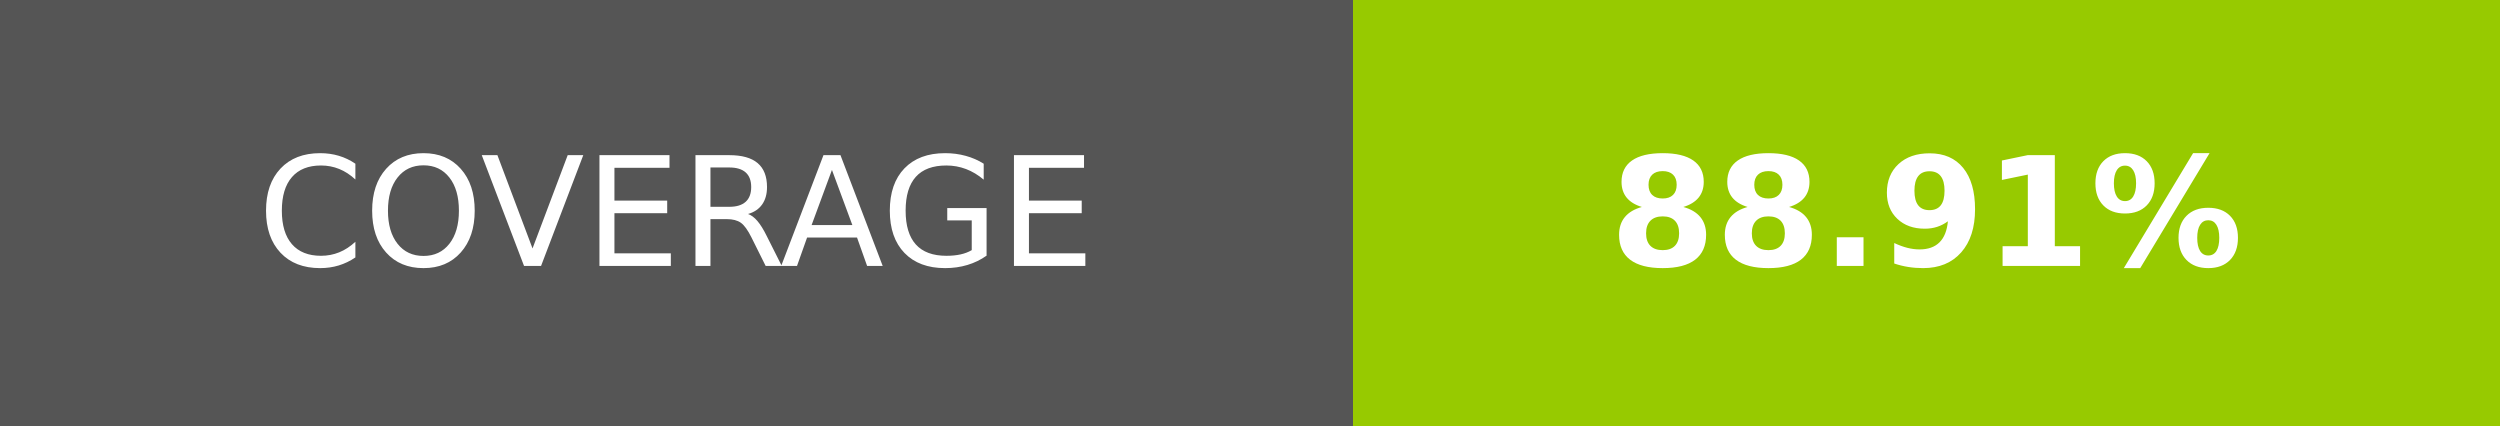
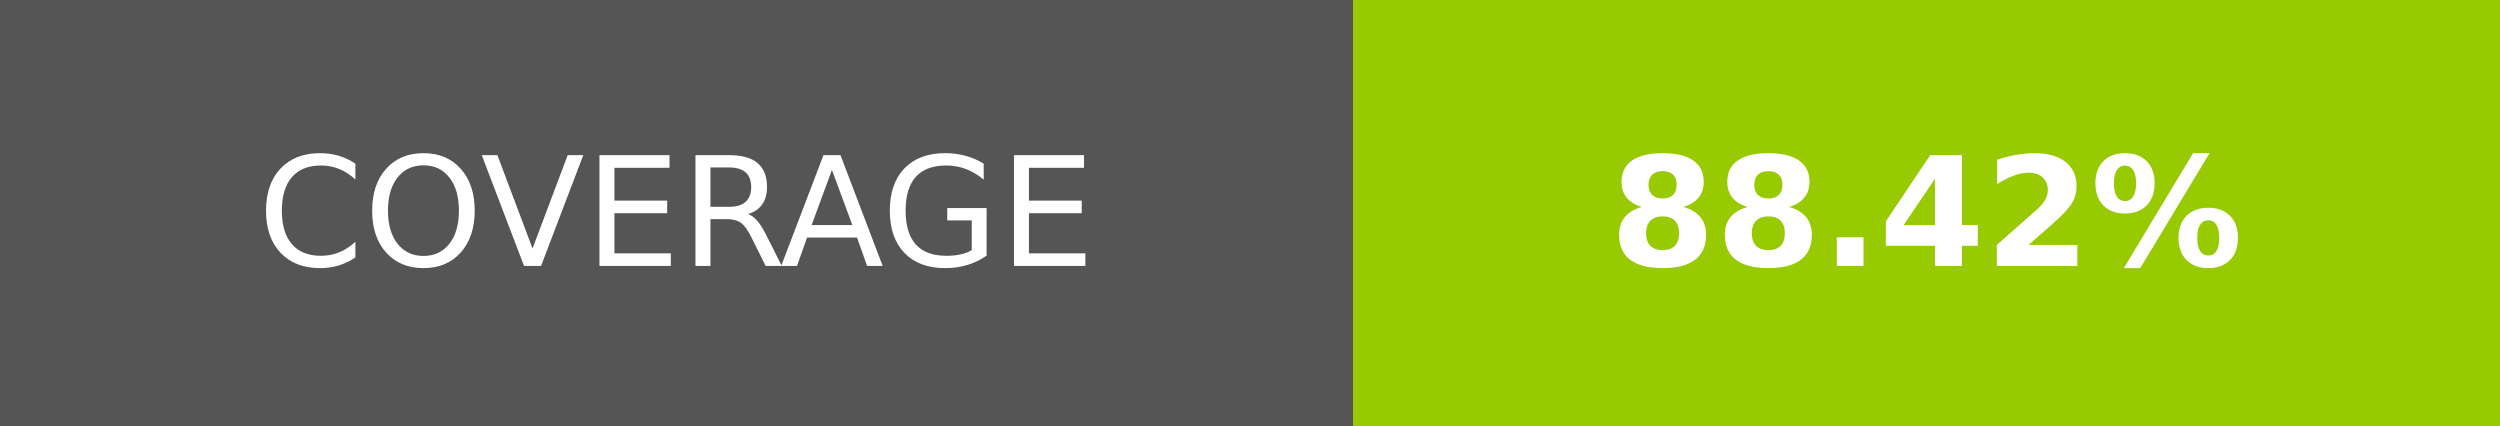
- <svg xmlns="http://www.w3.org/2000/svg" width="164.5" height="28" role="img" aria-label="COVERAGE: 88.91%">
+ <svg xmlns="http://www.w3.org/2000/svg" width="164.5" height="28" role="img" aria-label="COVERAGE: 88.42%">
  <g shape-rendering="crispEdges">
    <rect width="89" height="28" fill="#555" />
    <rect x="89" width="75.5" height="28" fill="#97ca00" />
  </g>
  <g fill="#fff" text-anchor="middle" font-family="Verdana,Geneva,DejaVu Sans,sans-serif" text-rendering="geometricPrecision" font-size="100">
    <text transform="scale(.1)" x="445" y="175" textLength="650" fill="#fff">COVERAGE</text>
-     <text transform="scale(.1)" x="1267.5" y="175" textLength="515" fill="#fff" font-weight="bold">88.91%</text>
+     <text transform="scale(.1)" x="1267.5" y="175" textLength="515" fill="#fff" font-weight="bold">88.42%</text>
  </g>
</svg>
